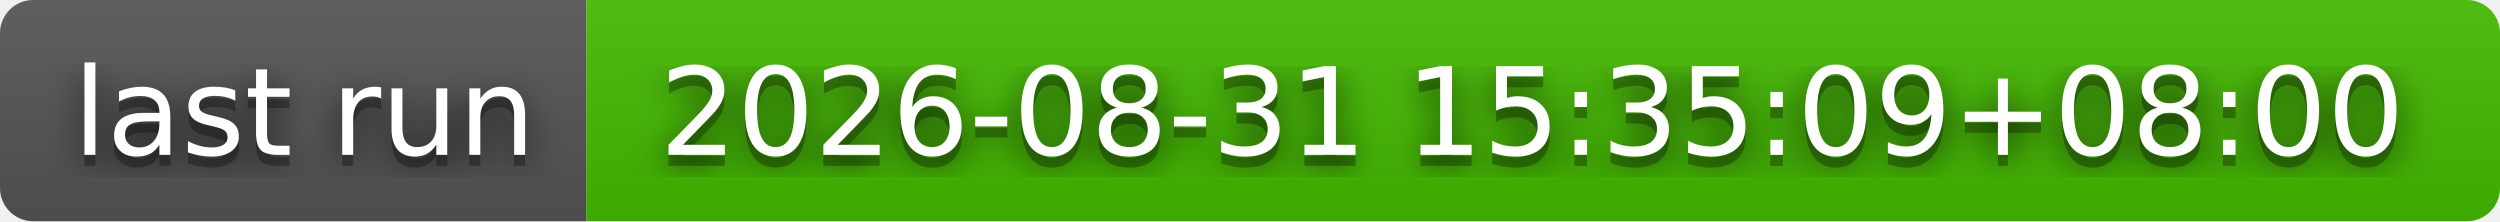
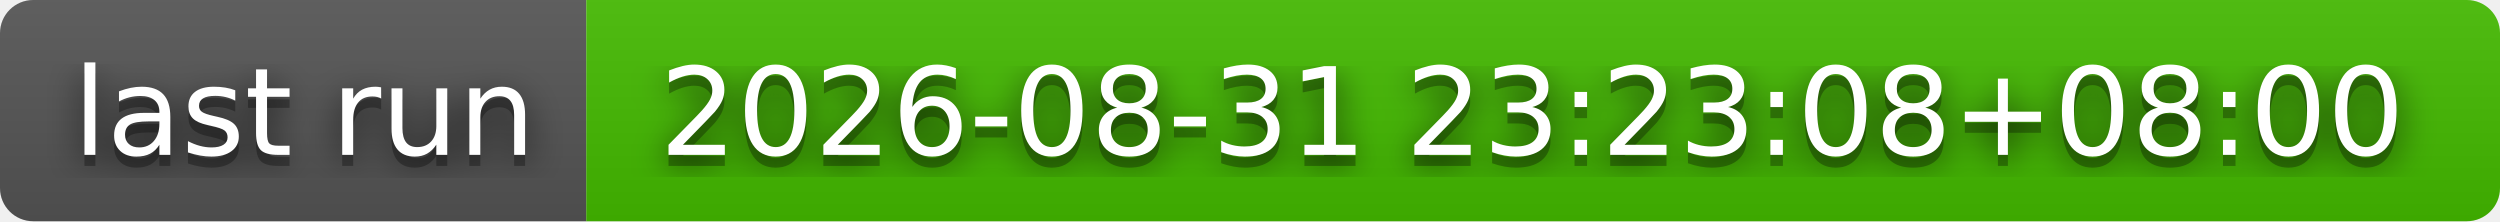
- <svg xmlns="http://www.w3.org/2000/svg" width="226" height="20" role="img" aria-label="last run: 2026-08-31 15:35:09+08:00">
+ <svg xmlns="http://www.w3.org/2000/svg" width="226" height="20" role="img" aria-label="last run: 2026-08-31 23:23:08+08:00">
  <filter id="blur">
    <feGaussianBlur stdDeviation="16" />
  </filter>
  <linearGradient id="s" x2="0" y2="100%">
    <stop offset="0" stop-color="#bbb" stop-opacity=".1" />
    <stop offset="1" stop-opacity=".1" />
  </linearGradient>
  <clipPath id="r">
    <rect width="226" height="20" rx="3" />
  </clipPath>
  <g clip-path="url(#r)">
    <rect width="53" height="20" fill="#555" />
    <rect x="53" width="173" height="20" fill="#4b0" />
    <rect width="226" height="20" fill="url(#s)" />
  </g>
  <g fill="#fff" text-anchor="middle" font-family="Verdana,Geneva,DejaVu Sans,sans-serif" text-rendering="geometricPrecision" font-size="110">
    <g transform="scale(.1)">
      <g aria-hidden="true" fill="#010101">
        <text x="275" y="150" fill-opacity=".8" filter="url(#blur)" textLength="430">last run</text>
        <text x="275" y="150" fill-opacity=".3" textLength="430">last run</text>
      </g>
      <text x="275" y="140" textLength="430">last run</text>
    </g>
    <g transform="scale(.1)">
      <g aria-hidden="true" fill="#010101">
-         <text x="1385" y="150" fill-opacity=".8" filter="url(#blur)" textLength="1630">2026-08-31 15:35:09+08:00</text>
-         <text x="1385" y="150" fill-opacity=".3" textLength="1630">2026-08-31 15:35:09+08:00</text>
+         <text x="1385" y="150" fill-opacity=".8" filter="url(#blur)" textLength="1630">2026-08-31 23:23:08+08:00</text>
+         <text x="1385" y="150" fill-opacity=".3" textLength="1630">2026-08-31 23:23:08+08:00</text>
      </g>
-       <text x="1385" y="140" textLength="1630">2026-08-31 15:35:09+08:00</text>
+       <text x="1385" y="140" textLength="1630">2026-08-31 23:23:08+08:00</text>
    </g>
  </g>
</svg>
